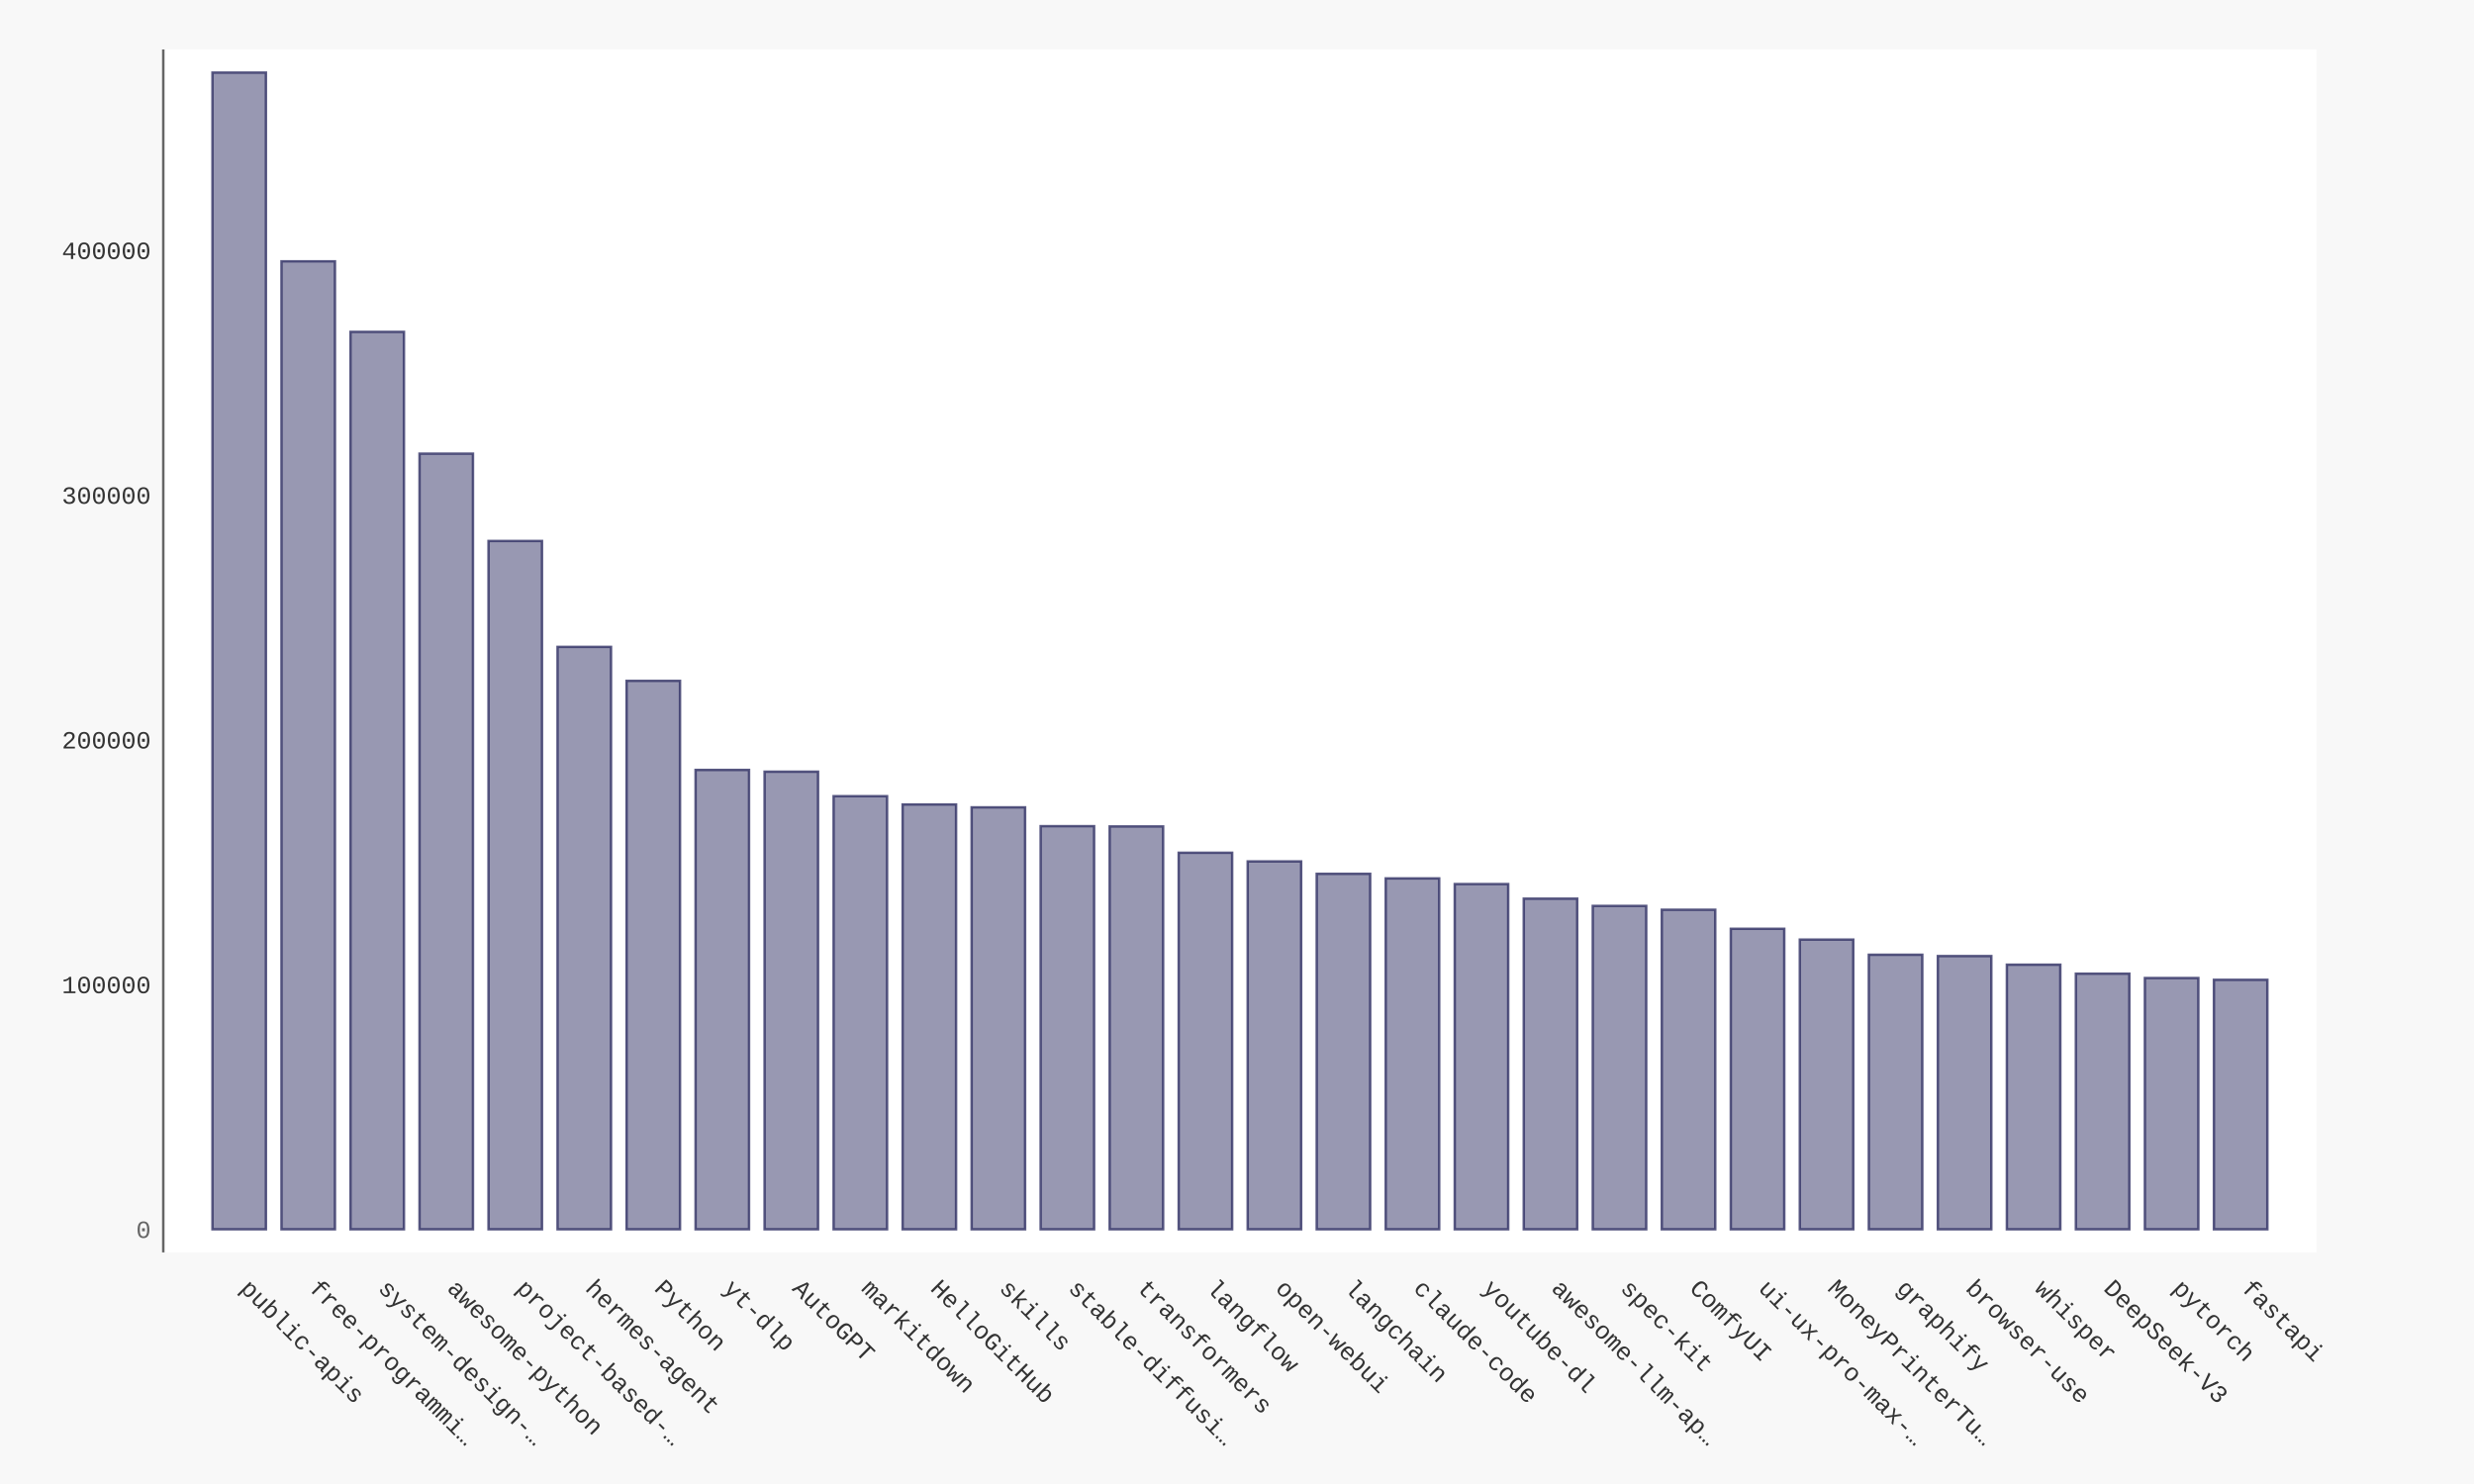
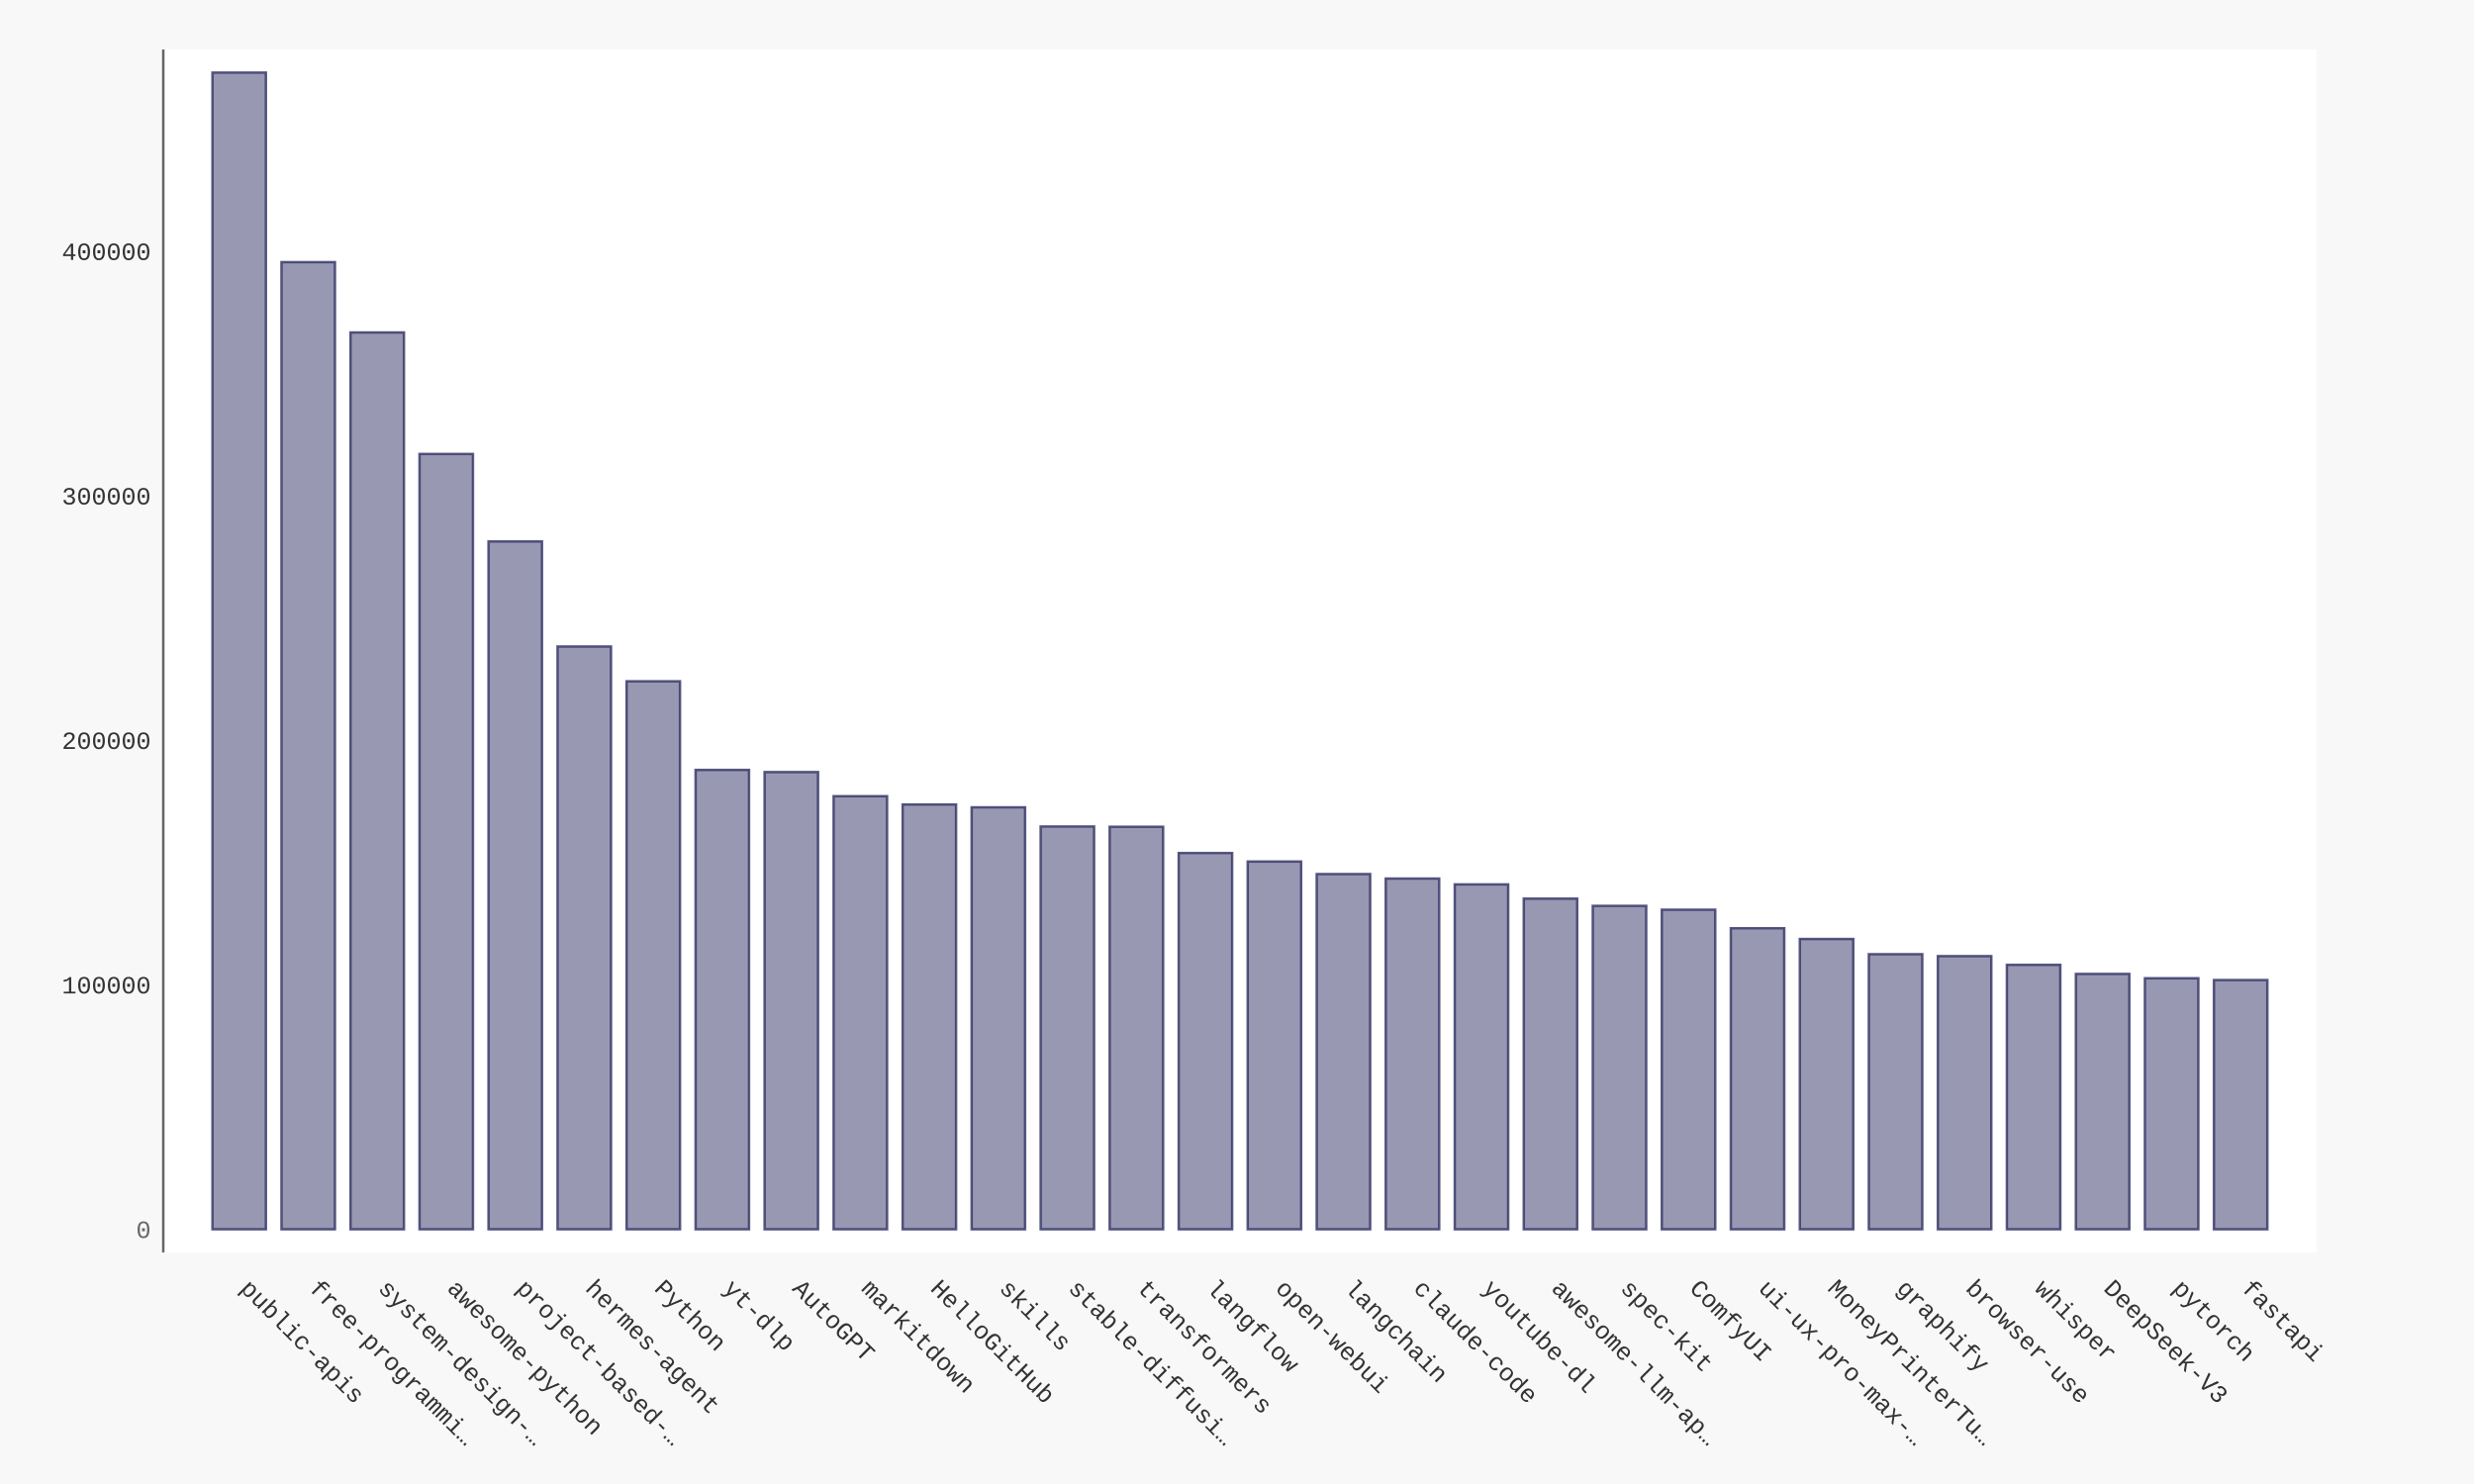
- <svg xmlns="http://www.w3.org/2000/svg" xmlns:xlink="http://www.w3.org/1999/xlink" id="chart-b26a5072-8589-46f0-b477-b83f7120e825" class="pygal-chart" viewBox="0 0 1000 600">
+ <svg xmlns="http://www.w3.org/2000/svg" xmlns:xlink="http://www.w3.org/1999/xlink" id="chart-9c3ce5a8-373d-46ea-ae94-7fc9d82c95b3" class="pygal-chart" viewBox="0 0 1000 600">
  <defs>
-     <style type="text/css">#chart-b26a5072-8589-46f0-b477-b83f7120e825{-webkit-user-select:none;-webkit-font-smoothing:antialiased;font-family:Consolas,"Liberation Mono",Menlo,Courier,monospace}#chart-b26a5072-8589-46f0-b477-b83f7120e825 .title{font-family:Consolas,"Liberation Mono",Menlo,Courier,monospace;font-size:16px}#chart-b26a5072-8589-46f0-b477-b83f7120e825 .legends .legend text{font-family:Consolas,"Liberation Mono",Menlo,Courier,monospace;font-size:14px}#chart-b26a5072-8589-46f0-b477-b83f7120e825 .axis text{font-family:Consolas,"Liberation Mono",Menlo,Courier,monospace;font-size:10px}#chart-b26a5072-8589-46f0-b477-b83f7120e825 .axis text.major{font-family:Consolas,"Liberation Mono",Menlo,Courier,monospace;font-size:10px}#chart-b26a5072-8589-46f0-b477-b83f7120e825 .text-overlay text.value{font-family:Consolas,"Liberation Mono",Menlo,Courier,monospace;font-size:16px}#chart-b26a5072-8589-46f0-b477-b83f7120e825 .text-overlay text.label{font-family:Consolas,"Liberation Mono",Menlo,Courier,monospace;font-size:10px}#chart-b26a5072-8589-46f0-b477-b83f7120e825 .tooltip{font-family:Consolas,"Liberation Mono",Menlo,Courier,monospace;font-size:14px}#chart-b26a5072-8589-46f0-b477-b83f7120e825 text.no_data{font-family:Consolas,"Liberation Mono",Menlo,Courier,monospace;font-size:64px}
- #chart-b26a5072-8589-46f0-b477-b83f7120e825{background-color:#f8f8f8}#chart-b26a5072-8589-46f0-b477-b83f7120e825 path,#chart-b26a5072-8589-46f0-b477-b83f7120e825 line,#chart-b26a5072-8589-46f0-b477-b83f7120e825 rect,#chart-b26a5072-8589-46f0-b477-b83f7120e825 circle{-webkit-transition:250ms ease-in;-moz-transition:250ms ease-in;transition:250ms ease-in}#chart-b26a5072-8589-46f0-b477-b83f7120e825 .graph &gt; .background{fill:#f8f8f8}#chart-b26a5072-8589-46f0-b477-b83f7120e825 .plot &gt; .background{fill:#ffffff}#chart-b26a5072-8589-46f0-b477-b83f7120e825 .graph{fill:#333}#chart-b26a5072-8589-46f0-b477-b83f7120e825 text.no_data{fill:#666}#chart-b26a5072-8589-46f0-b477-b83f7120e825 .title{fill:#666}#chart-b26a5072-8589-46f0-b477-b83f7120e825 .legends .legend text{fill:#333}#chart-b26a5072-8589-46f0-b477-b83f7120e825 .legends .legend:hover text{fill:#666}#chart-b26a5072-8589-46f0-b477-b83f7120e825 .axis .line{stroke:#666}#chart-b26a5072-8589-46f0-b477-b83f7120e825 .axis .guide.line{stroke:rgba(0,0,0,0.5)}#chart-b26a5072-8589-46f0-b477-b83f7120e825 .axis .major.line{stroke:#333}#chart-b26a5072-8589-46f0-b477-b83f7120e825 .axis text.major{fill:#666}#chart-b26a5072-8589-46f0-b477-b83f7120e825 .axis.y .guides:hover .guide.line,#chart-b26a5072-8589-46f0-b477-b83f7120e825 .line-graph .axis.x .guides:hover .guide.line,#chart-b26a5072-8589-46f0-b477-b83f7120e825 .stackedline-graph .axis.x .guides:hover .guide.line,#chart-b26a5072-8589-46f0-b477-b83f7120e825 .xy-graph .axis.x .guides:hover .guide.line{stroke:#666}#chart-b26a5072-8589-46f0-b477-b83f7120e825 .axis .guides:hover text{fill:#666}#chart-b26a5072-8589-46f0-b477-b83f7120e825 .reactive{fill-opacity:.5;stroke-opacity:.8;stroke-width:1}#chart-b26a5072-8589-46f0-b477-b83f7120e825 .ci{stroke:#333}#chart-b26a5072-8589-46f0-b477-b83f7120e825 .reactive.active,#chart-b26a5072-8589-46f0-b477-b83f7120e825 .active .reactive{fill-opacity:.9;stroke-opacity:.9;stroke-width:4}#chart-b26a5072-8589-46f0-b477-b83f7120e825 .ci .reactive.active{stroke-width:1.5}#chart-b26a5072-8589-46f0-b477-b83f7120e825 .series text{fill:#666}#chart-b26a5072-8589-46f0-b477-b83f7120e825 .tooltip rect{fill:#ffffff;stroke:#666;-webkit-transition:opacity 250ms ease-in;-moz-transition:opacity 250ms ease-in;transition:opacity 250ms ease-in}#chart-b26a5072-8589-46f0-b477-b83f7120e825 .tooltip .label{fill:#333}#chart-b26a5072-8589-46f0-b477-b83f7120e825 .tooltip .label{fill:#333}#chart-b26a5072-8589-46f0-b477-b83f7120e825 .tooltip .legend{font-size:.8em;fill:rgba(0,0,0,0.5)}#chart-b26a5072-8589-46f0-b477-b83f7120e825 .tooltip .x_label{font-size:.6em;fill:#666}#chart-b26a5072-8589-46f0-b477-b83f7120e825 .tooltip .xlink{font-size:.5em;text-decoration:underline}#chart-b26a5072-8589-46f0-b477-b83f7120e825 .tooltip .value{font-size:1.5em}#chart-b26a5072-8589-46f0-b477-b83f7120e825 .bound{font-size:.5em}#chart-b26a5072-8589-46f0-b477-b83f7120e825 .max-value{font-size:.75em;fill:rgba(0,0,0,0.5)}#chart-b26a5072-8589-46f0-b477-b83f7120e825 .map-element{fill:#ffffff;stroke:rgba(0,0,0,0.5) !important}#chart-b26a5072-8589-46f0-b477-b83f7120e825 .map-element .reactive{fill-opacity:inherit;stroke-opacity:inherit}#chart-b26a5072-8589-46f0-b477-b83f7120e825 .color-0,#chart-b26a5072-8589-46f0-b477-b83f7120e825 .color-0 a:visited{stroke:#333366;fill:#333366}#chart-b26a5072-8589-46f0-b477-b83f7120e825 .text-overlay .color-0 text{fill:black}
- #chart-b26a5072-8589-46f0-b477-b83f7120e825 text.no_data{text-anchor:middle}#chart-b26a5072-8589-46f0-b477-b83f7120e825 .guide.line{fill:none}#chart-b26a5072-8589-46f0-b477-b83f7120e825 .centered{text-anchor:middle}#chart-b26a5072-8589-46f0-b477-b83f7120e825 .title{text-anchor:middle}#chart-b26a5072-8589-46f0-b477-b83f7120e825 .legends .legend text{fill-opacity:1}#chart-b26a5072-8589-46f0-b477-b83f7120e825 .axis.x text{text-anchor:middle}#chart-b26a5072-8589-46f0-b477-b83f7120e825 .axis.x:not(.web) text[transform]{text-anchor:start}#chart-b26a5072-8589-46f0-b477-b83f7120e825 .axis.x:not(.web) text[transform].backwards{text-anchor:end}#chart-b26a5072-8589-46f0-b477-b83f7120e825 .axis.y text{text-anchor:end}#chart-b26a5072-8589-46f0-b477-b83f7120e825 .axis.y text[transform].backwards{text-anchor:start}#chart-b26a5072-8589-46f0-b477-b83f7120e825 .axis.y2 text{text-anchor:start}#chart-b26a5072-8589-46f0-b477-b83f7120e825 .axis.y2 text[transform].backwards{text-anchor:end}#chart-b26a5072-8589-46f0-b477-b83f7120e825 .axis .guide.line{stroke-dasharray:4,4;stroke:black}#chart-b26a5072-8589-46f0-b477-b83f7120e825 .axis .major.guide.line{stroke-dasharray:6,6;stroke:black}#chart-b26a5072-8589-46f0-b477-b83f7120e825 .horizontal .axis.y .guide.line,#chart-b26a5072-8589-46f0-b477-b83f7120e825 .horizontal .axis.y2 .guide.line,#chart-b26a5072-8589-46f0-b477-b83f7120e825 .vertical .axis.x .guide.line{opacity:0}#chart-b26a5072-8589-46f0-b477-b83f7120e825 .horizontal .axis.always_show .guide.line,#chart-b26a5072-8589-46f0-b477-b83f7120e825 .vertical .axis.always_show .guide.line{opacity:1 !important}#chart-b26a5072-8589-46f0-b477-b83f7120e825 .axis.y .guides:hover .guide.line,#chart-b26a5072-8589-46f0-b477-b83f7120e825 .axis.y2 .guides:hover .guide.line,#chart-b26a5072-8589-46f0-b477-b83f7120e825 .axis.x .guides:hover .guide.line{opacity:1}#chart-b26a5072-8589-46f0-b477-b83f7120e825 .axis .guides:hover text{opacity:1}#chart-b26a5072-8589-46f0-b477-b83f7120e825 .nofill{fill:none}#chart-b26a5072-8589-46f0-b477-b83f7120e825 .subtle-fill{fill-opacity:.2}#chart-b26a5072-8589-46f0-b477-b83f7120e825 .dot{stroke-width:1px;fill-opacity:1;stroke-opacity:1}#chart-b26a5072-8589-46f0-b477-b83f7120e825 .dot.active{stroke-width:5px}#chart-b26a5072-8589-46f0-b477-b83f7120e825 .dot.negative{fill:transparent}#chart-b26a5072-8589-46f0-b477-b83f7120e825 text,#chart-b26a5072-8589-46f0-b477-b83f7120e825 tspan{stroke:none !important}#chart-b26a5072-8589-46f0-b477-b83f7120e825 .series text.active{opacity:1}#chart-b26a5072-8589-46f0-b477-b83f7120e825 .tooltip rect{fill-opacity:.95;stroke-width:.5}#chart-b26a5072-8589-46f0-b477-b83f7120e825 .tooltip text{fill-opacity:1}#chart-b26a5072-8589-46f0-b477-b83f7120e825 .showable{visibility:hidden}#chart-b26a5072-8589-46f0-b477-b83f7120e825 .showable.shown{visibility:visible}#chart-b26a5072-8589-46f0-b477-b83f7120e825 .gauge-background{fill:rgba(229,229,229,1);stroke:none}#chart-b26a5072-8589-46f0-b477-b83f7120e825 .bg-lines{stroke:#f8f8f8;stroke-width:2px}</style>
+     <style type="text/css">#chart-9c3ce5a8-373d-46ea-ae94-7fc9d82c95b3{-webkit-user-select:none;-webkit-font-smoothing:antialiased;font-family:Consolas,"Liberation Mono",Menlo,Courier,monospace}#chart-9c3ce5a8-373d-46ea-ae94-7fc9d82c95b3 .title{font-family:Consolas,"Liberation Mono",Menlo,Courier,monospace;font-size:16px}#chart-9c3ce5a8-373d-46ea-ae94-7fc9d82c95b3 .legends .legend text{font-family:Consolas,"Liberation Mono",Menlo,Courier,monospace;font-size:14px}#chart-9c3ce5a8-373d-46ea-ae94-7fc9d82c95b3 .axis text{font-family:Consolas,"Liberation Mono",Menlo,Courier,monospace;font-size:10px}#chart-9c3ce5a8-373d-46ea-ae94-7fc9d82c95b3 .axis text.major{font-family:Consolas,"Liberation Mono",Menlo,Courier,monospace;font-size:10px}#chart-9c3ce5a8-373d-46ea-ae94-7fc9d82c95b3 .text-overlay text.value{font-family:Consolas,"Liberation Mono",Menlo,Courier,monospace;font-size:16px}#chart-9c3ce5a8-373d-46ea-ae94-7fc9d82c95b3 .text-overlay text.label{font-family:Consolas,"Liberation Mono",Menlo,Courier,monospace;font-size:10px}#chart-9c3ce5a8-373d-46ea-ae94-7fc9d82c95b3 .tooltip{font-family:Consolas,"Liberation Mono",Menlo,Courier,monospace;font-size:14px}#chart-9c3ce5a8-373d-46ea-ae94-7fc9d82c95b3 text.no_data{font-family:Consolas,"Liberation Mono",Menlo,Courier,monospace;font-size:64px}
+ #chart-9c3ce5a8-373d-46ea-ae94-7fc9d82c95b3{background-color:#f8f8f8}#chart-9c3ce5a8-373d-46ea-ae94-7fc9d82c95b3 path,#chart-9c3ce5a8-373d-46ea-ae94-7fc9d82c95b3 line,#chart-9c3ce5a8-373d-46ea-ae94-7fc9d82c95b3 rect,#chart-9c3ce5a8-373d-46ea-ae94-7fc9d82c95b3 circle{-webkit-transition:250ms ease-in;-moz-transition:250ms ease-in;transition:250ms ease-in}#chart-9c3ce5a8-373d-46ea-ae94-7fc9d82c95b3 .graph &gt; .background{fill:#f8f8f8}#chart-9c3ce5a8-373d-46ea-ae94-7fc9d82c95b3 .plot &gt; .background{fill:#ffffff}#chart-9c3ce5a8-373d-46ea-ae94-7fc9d82c95b3 .graph{fill:#333}#chart-9c3ce5a8-373d-46ea-ae94-7fc9d82c95b3 text.no_data{fill:#666}#chart-9c3ce5a8-373d-46ea-ae94-7fc9d82c95b3 .title{fill:#666}#chart-9c3ce5a8-373d-46ea-ae94-7fc9d82c95b3 .legends .legend text{fill:#333}#chart-9c3ce5a8-373d-46ea-ae94-7fc9d82c95b3 .legends .legend:hover text{fill:#666}#chart-9c3ce5a8-373d-46ea-ae94-7fc9d82c95b3 .axis .line{stroke:#666}#chart-9c3ce5a8-373d-46ea-ae94-7fc9d82c95b3 .axis .guide.line{stroke:rgba(0,0,0,0.5)}#chart-9c3ce5a8-373d-46ea-ae94-7fc9d82c95b3 .axis .major.line{stroke:#333}#chart-9c3ce5a8-373d-46ea-ae94-7fc9d82c95b3 .axis text.major{fill:#666}#chart-9c3ce5a8-373d-46ea-ae94-7fc9d82c95b3 .axis.y .guides:hover .guide.line,#chart-9c3ce5a8-373d-46ea-ae94-7fc9d82c95b3 .line-graph .axis.x .guides:hover .guide.line,#chart-9c3ce5a8-373d-46ea-ae94-7fc9d82c95b3 .stackedline-graph .axis.x .guides:hover .guide.line,#chart-9c3ce5a8-373d-46ea-ae94-7fc9d82c95b3 .xy-graph .axis.x .guides:hover .guide.line{stroke:#666}#chart-9c3ce5a8-373d-46ea-ae94-7fc9d82c95b3 .axis .guides:hover text{fill:#666}#chart-9c3ce5a8-373d-46ea-ae94-7fc9d82c95b3 .reactive{fill-opacity:.5;stroke-opacity:.8;stroke-width:1}#chart-9c3ce5a8-373d-46ea-ae94-7fc9d82c95b3 .ci{stroke:#333}#chart-9c3ce5a8-373d-46ea-ae94-7fc9d82c95b3 .reactive.active,#chart-9c3ce5a8-373d-46ea-ae94-7fc9d82c95b3 .active .reactive{fill-opacity:.9;stroke-opacity:.9;stroke-width:4}#chart-9c3ce5a8-373d-46ea-ae94-7fc9d82c95b3 .ci .reactive.active{stroke-width:1.5}#chart-9c3ce5a8-373d-46ea-ae94-7fc9d82c95b3 .series text{fill:#666}#chart-9c3ce5a8-373d-46ea-ae94-7fc9d82c95b3 .tooltip rect{fill:#ffffff;stroke:#666;-webkit-transition:opacity 250ms ease-in;-moz-transition:opacity 250ms ease-in;transition:opacity 250ms ease-in}#chart-9c3ce5a8-373d-46ea-ae94-7fc9d82c95b3 .tooltip .label{fill:#333}#chart-9c3ce5a8-373d-46ea-ae94-7fc9d82c95b3 .tooltip .label{fill:#333}#chart-9c3ce5a8-373d-46ea-ae94-7fc9d82c95b3 .tooltip .legend{font-size:.8em;fill:rgba(0,0,0,0.5)}#chart-9c3ce5a8-373d-46ea-ae94-7fc9d82c95b3 .tooltip .x_label{font-size:.6em;fill:#666}#chart-9c3ce5a8-373d-46ea-ae94-7fc9d82c95b3 .tooltip .xlink{font-size:.5em;text-decoration:underline}#chart-9c3ce5a8-373d-46ea-ae94-7fc9d82c95b3 .tooltip .value{font-size:1.5em}#chart-9c3ce5a8-373d-46ea-ae94-7fc9d82c95b3 .bound{font-size:.5em}#chart-9c3ce5a8-373d-46ea-ae94-7fc9d82c95b3 .max-value{font-size:.75em;fill:rgba(0,0,0,0.5)}#chart-9c3ce5a8-373d-46ea-ae94-7fc9d82c95b3 .map-element{fill:#ffffff;stroke:rgba(0,0,0,0.5) !important}#chart-9c3ce5a8-373d-46ea-ae94-7fc9d82c95b3 .map-element .reactive{fill-opacity:inherit;stroke-opacity:inherit}#chart-9c3ce5a8-373d-46ea-ae94-7fc9d82c95b3 .color-0,#chart-9c3ce5a8-373d-46ea-ae94-7fc9d82c95b3 .color-0 a:visited{stroke:#333366;fill:#333366}#chart-9c3ce5a8-373d-46ea-ae94-7fc9d82c95b3 .text-overlay .color-0 text{fill:black}
+ #chart-9c3ce5a8-373d-46ea-ae94-7fc9d82c95b3 text.no_data{text-anchor:middle}#chart-9c3ce5a8-373d-46ea-ae94-7fc9d82c95b3 .guide.line{fill:none}#chart-9c3ce5a8-373d-46ea-ae94-7fc9d82c95b3 .centered{text-anchor:middle}#chart-9c3ce5a8-373d-46ea-ae94-7fc9d82c95b3 .title{text-anchor:middle}#chart-9c3ce5a8-373d-46ea-ae94-7fc9d82c95b3 .legends .legend text{fill-opacity:1}#chart-9c3ce5a8-373d-46ea-ae94-7fc9d82c95b3 .axis.x text{text-anchor:middle}#chart-9c3ce5a8-373d-46ea-ae94-7fc9d82c95b3 .axis.x:not(.web) text[transform]{text-anchor:start}#chart-9c3ce5a8-373d-46ea-ae94-7fc9d82c95b3 .axis.x:not(.web) text[transform].backwards{text-anchor:end}#chart-9c3ce5a8-373d-46ea-ae94-7fc9d82c95b3 .axis.y text{text-anchor:end}#chart-9c3ce5a8-373d-46ea-ae94-7fc9d82c95b3 .axis.y text[transform].backwards{text-anchor:start}#chart-9c3ce5a8-373d-46ea-ae94-7fc9d82c95b3 .axis.y2 text{text-anchor:start}#chart-9c3ce5a8-373d-46ea-ae94-7fc9d82c95b3 .axis.y2 text[transform].backwards{text-anchor:end}#chart-9c3ce5a8-373d-46ea-ae94-7fc9d82c95b3 .axis .guide.line{stroke-dasharray:4,4;stroke:black}#chart-9c3ce5a8-373d-46ea-ae94-7fc9d82c95b3 .axis .major.guide.line{stroke-dasharray:6,6;stroke:black}#chart-9c3ce5a8-373d-46ea-ae94-7fc9d82c95b3 .horizontal .axis.y .guide.line,#chart-9c3ce5a8-373d-46ea-ae94-7fc9d82c95b3 .horizontal .axis.y2 .guide.line,#chart-9c3ce5a8-373d-46ea-ae94-7fc9d82c95b3 .vertical .axis.x .guide.line{opacity:0}#chart-9c3ce5a8-373d-46ea-ae94-7fc9d82c95b3 .horizontal .axis.always_show .guide.line,#chart-9c3ce5a8-373d-46ea-ae94-7fc9d82c95b3 .vertical .axis.always_show .guide.line{opacity:1 !important}#chart-9c3ce5a8-373d-46ea-ae94-7fc9d82c95b3 .axis.y .guides:hover .guide.line,#chart-9c3ce5a8-373d-46ea-ae94-7fc9d82c95b3 .axis.y2 .guides:hover .guide.line,#chart-9c3ce5a8-373d-46ea-ae94-7fc9d82c95b3 .axis.x .guides:hover .guide.line{opacity:1}#chart-9c3ce5a8-373d-46ea-ae94-7fc9d82c95b3 .axis .guides:hover text{opacity:1}#chart-9c3ce5a8-373d-46ea-ae94-7fc9d82c95b3 .nofill{fill:none}#chart-9c3ce5a8-373d-46ea-ae94-7fc9d82c95b3 .subtle-fill{fill-opacity:.2}#chart-9c3ce5a8-373d-46ea-ae94-7fc9d82c95b3 .dot{stroke-width:1px;fill-opacity:1;stroke-opacity:1}#chart-9c3ce5a8-373d-46ea-ae94-7fc9d82c95b3 .dot.active{stroke-width:5px}#chart-9c3ce5a8-373d-46ea-ae94-7fc9d82c95b3 .dot.negative{fill:transparent}#chart-9c3ce5a8-373d-46ea-ae94-7fc9d82c95b3 text,#chart-9c3ce5a8-373d-46ea-ae94-7fc9d82c95b3 tspan{stroke:none !important}#chart-9c3ce5a8-373d-46ea-ae94-7fc9d82c95b3 .series text.active{opacity:1}#chart-9c3ce5a8-373d-46ea-ae94-7fc9d82c95b3 .tooltip rect{fill-opacity:.95;stroke-width:.5}#chart-9c3ce5a8-373d-46ea-ae94-7fc9d82c95b3 .tooltip text{fill-opacity:1}#chart-9c3ce5a8-373d-46ea-ae94-7fc9d82c95b3 .showable{visibility:hidden}#chart-9c3ce5a8-373d-46ea-ae94-7fc9d82c95b3 .showable.shown{visibility:visible}#chart-9c3ce5a8-373d-46ea-ae94-7fc9d82c95b3 .gauge-background{fill:rgba(229,229,229,1);stroke:none}#chart-9c3ce5a8-373d-46ea-ae94-7fc9d82c95b3 .bg-lines{stroke:#f8f8f8;stroke-width:2px}</style>
  </defs>
  <g class="graph bar-graph vertical">
    <rect x="0" y="0" width="1000" height="600" class="background" />
    <g transform="translate(66, 20)" class="plot">
      <rect x="0" y="0" width="870.36" height="486.36" class="background" />
      <g class="axis y">
        <g class="guides">
          <text x="-5" y="480.507" class="major">0</text>
        </g>
        <g class="guides">
-           <text x="-5" y="381.561" class="">100000</text>
-         </g>
-         <g class="guides">
-           <text x="-5" y="282.614" class="">200000</text>
-         </g>
-         <g class="guides">
-           <text x="-5" y="183.667" class="">300000</text>
-         </g>
-         <g class="guides">
-           <text x="-5" y="84.72" class="">400000</text>
+           <text x="-5" y="381.657" class="">100000</text>
+         </g>
+         <g class="guides">
+           <text x="-5" y="282.807" class="">200000</text>
+         </g>
+         <g class="guides">
+           <text x="-5" y="183.957" class="">300000</text>
+         </g>
+         <g class="guides">
+           <text x="-5" y="85.107" class="">400000</text>
        </g>
      </g>
      <g class="axis x">
        <path d="M0 0 v486.36" class="line" />
        <g class="guides">
          <path d="M30.686 0 v486.36" class="guide line" />
          <text x="30.686" y="501.36" class="" transform="rotate(45 30.68578 501.3604)">public-apis</text>
        </g>
        <g class="guides">
          <path d="M58.582 0 v486.36" class="guide line" />
          <text x="58.582" y="501.36" class="" transform="rotate(45 58.58195 501.3604)">free-programmi…</text>
        </g>
        <g class="guides">
          <path d="M86.478 0 v486.36" class="guide line" />
          <text x="86.478" y="501.36" class="" transform="rotate(45 86.47812 501.3604)">system-design-…</text>
        </g>
        <g class="guides">
          <path d="M114.374 0 v486.36" class="guide line" />
          <text x="114.374" y="501.36" class="" transform="rotate(45 114.3743 501.3604)">awesome-python</text>
        </g>
        <g class="guides">
          <path d="M142.27 0 v486.36" class="guide line" />
          <text x="142.27" y="501.36" class="" transform="rotate(45 142.2704 501.3604)">project-based-…</text>
        </g>
        <g class="guides">
          <path d="M170.167 0 v486.36" class="guide line" />
          <text x="170.167" y="501.36" class="" transform="rotate(45 170.1666 501.3604)">hermes-agent</text>
        </g>
        <g class="guides">
          <path d="M198.063 0 v486.36" class="guide line" />
          <text x="198.063" y="501.36" class="" transform="rotate(45 198.0628 501.3604)">Python</text>
        </g>
        <g class="guides">
          <path d="M225.959 0 v486.36" class="guide line" />
          <text x="225.959" y="501.36" class="" transform="rotate(45 225.9589 501.3604)">yt-dlp</text>
        </g>
        <g class="guides">
          <path d="M253.855 0 v486.36" class="guide line" />
          <text x="253.855" y="501.36" class="" transform="rotate(45 253.8551 501.3604)">AutoGPT</text>
        </g>
        <g class="guides">
          <path d="M281.751 0 v486.36" class="guide line" />
          <text x="281.751" y="501.36" class="" transform="rotate(45 281.7513 501.3604)">markitdown</text>
        </g>
        <g class="guides">
          <path d="M309.647 0 v486.36" class="guide line" />
          <text x="309.647" y="501.36" class="" transform="rotate(45 309.6474 501.3604)">HelloGitHub</text>
        </g>
        <g class="guides">
          <path d="M337.544 0 v486.36" class="guide line" />
          <text x="337.544" y="501.36" class="" transform="rotate(45 337.5436 501.3604)">skills</text>
        </g>
        <g class="guides">
          <path d="M365.44 0 v486.36" class="guide line" />
          <text x="365.44" y="501.36" class="" transform="rotate(45 365.4398 501.3604)">stable-diffusi…</text>
        </g>
        <g class="guides">
          <path d="M393.336 0 v486.36" class="guide line" />
          <text x="393.336" y="501.36" class="" transform="rotate(45 393.3359 501.3604)">transformers</text>
        </g>
        <g class="guides">
          <path d="M421.232 0 v486.36" class="guide line" />
          <text x="421.232" y="501.36" class="" transform="rotate(45 421.2321 501.3604)">langflow</text>
        </g>
        <g class="guides">
          <path d="M449.128 0 v486.36" class="guide line" />
          <text x="449.128" y="501.36" class="" transform="rotate(45 449.1283 501.3604)">open-webui</text>
        </g>
        <g class="guides">
          <path d="M477.024 0 v486.36" class="guide line" />
          <text x="477.024" y="501.36" class="" transform="rotate(45 477.0244 501.3604)">langchain</text>
        </g>
        <g class="guides">
          <path d="M504.921 0 v486.36" class="guide line" />
          <text x="504.921" y="501.36" class="" transform="rotate(45 504.9206 501.3604)">claude-code</text>
        </g>
        <g class="guides">
          <path d="M532.817 0 v486.36" class="guide line" />
          <text x="532.817" y="501.36" class="" transform="rotate(45 532.8168 501.3604)">youtube-dl</text>
        </g>
        <g class="guides">
          <path d="M560.713 0 v486.36" class="guide line" />
          <text x="560.713" y="501.36" class="" transform="rotate(45 560.7129 501.3604)">awesome-llm-ap…</text>
        </g>
        <g class="guides">
          <path d="M588.609 0 v486.36" class="guide line" />
          <text x="588.609" y="501.36" class="" transform="rotate(45 588.6091 501.3604)">spec-kit</text>
        </g>
        <g class="guides">
          <path d="M616.505 0 v486.36" class="guide line" />
          <text x="616.505" y="501.36" class="" transform="rotate(45 616.5053 501.3604)">ComfyUI</text>
        </g>
        <g class="guides">
          <path d="M644.401 0 v486.36" class="guide line" />
          <text x="644.401" y="501.36" class="" transform="rotate(45 644.4014 501.3604)">ui-ux-pro-max-…</text>
        </g>
        <g class="guides">
          <path d="M672.298 0 v486.36" class="guide line" />
          <text x="672.298" y="501.36" class="" transform="rotate(45 672.2976 501.3604)">MoneyPrinterTu…</text>
        </g>
        <g class="guides">
          <path d="M700.194 0 v486.36" class="guide line" />
          <text x="700.194" y="501.36" class="" transform="rotate(45 700.1938 501.3604)">graphify</text>
        </g>
        <g class="guides">
          <path d="M728.09 0 v486.36" class="guide line" />
          <text x="728.09" y="501.36" class="" transform="rotate(45 728.0899 501.3604)">browser-use</text>
        </g>
        <g class="guides">
          <path d="M755.986 0 v486.36" class="guide line" />
          <text x="755.986" y="501.36" class="" transform="rotate(45 755.9861 501.3604)">whisper</text>
        </g>
        <g class="guides">
          <path d="M783.882 0 v486.36" class="guide line" />
          <text x="783.882" y="501.36" class="" transform="rotate(45 783.8823 501.3604)">DeepSeek-V3</text>
        </g>
        <g class="guides">
          <path d="M811.778 0 v486.36" class="guide line" />
          <text x="811.778" y="501.36" class="" transform="rotate(45 811.7784 501.3604)">pytorch</text>
        </g>
        <g class="guides">
          <path d="M839.675 0 v486.36" class="guide line" />
          <text x="839.675" y="501.36" class="" transform="rotate(45 839.6746 501.3604)">fastapi</text>
        </g>
      </g>
      <g class="series serie-0 color-0">
        <g class="bars">
          <g class="bar">
            <a target="_blank" xlink:href="https://github.com/public-apis/public-apis">
              <rect x="19.884" y="9.353" rx="0" ry="0" width="21.603" height="467.654" class="rect reactive tooltip-trigger" />
            </a>
          </g>
          <g class="bar">
            <a target="_blank" xlink:href="https://github.com/EbookFoundation/free-programming-books">
-               <rect x="47.781" y="85.657" rx="0" ry="0" width="21.603" height="391.35" class="rect reactive tooltip-trigger" />
+               <rect x="47.781" y="85.978" rx="0" ry="0" width="21.603" height="391.03" class="rect reactive tooltip-trigger" />
            </a>
          </g>
          <g class="bar">
            <a target="_blank" xlink:href="https://github.com/donnemartin/system-design-primer">
-               <rect x="75.677" y="114.183" rx="0" ry="0" width="21.603" height="362.824" class="rect reactive tooltip-trigger" />
+               <rect x="75.677" y="114.413" rx="0" ry="0" width="21.603" height="362.595" class="rect reactive tooltip-trigger" />
            </a>
          </g>
          <g class="bar">
            <a target="_blank" xlink:href="https://github.com/vinta/awesome-python">
-               <rect x="103.573" y="163.42" rx="0" ry="0" width="21.603" height="313.587" class="rect reactive tooltip-trigger" />
+               <rect x="103.573" y="163.532" rx="0" ry="0" width="21.603" height="313.475" class="rect reactive tooltip-trigger" />
            </a>
          </g>
          <g class="bar">
            <a target="_blank" xlink:href="https://github.com/practical-tutorials/project-based-learning">
-               <rect x="131.469" y="198.726" rx="0" ry="0" width="21.603" height="278.281" class="rect reactive tooltip-trigger" />
+               <rect x="131.469" y="198.914" rx="0" ry="0" width="21.603" height="278.094" class="rect reactive tooltip-trigger" />
            </a>
          </g>
          <g class="bar">
            <a target="_blank" xlink:href="https://github.com/NousResearch/hermes-agent">
-               <rect x="159.365" y="241.547" rx="0" ry="0" width="21.603" height="235.461" class="rect reactive tooltip-trigger" />
+               <rect x="159.365" y="241.388" rx="0" ry="0" width="21.603" height="235.62" class="rect reactive tooltip-trigger" />
            </a>
          </g>
          <g class="bar">
            <a target="_blank" xlink:href="https://github.com/TheAlgorithms/Python">
-               <rect x="187.261" y="255.272" rx="0" ry="0" width="21.603" height="221.735" class="rect reactive tooltip-trigger" />
+               <rect x="187.261" y="255.454" rx="0" ry="0" width="21.603" height="221.553" class="rect reactive tooltip-trigger" />
            </a>
          </g>
          <g class="bar">
            <a target="_blank" xlink:href="https://github.com/yt-dlp/yt-dlp">
-               <rect x="215.158" y="291.297" rx="0" ry="0" width="21.603" height="185.71" class="rect reactive tooltip-trigger" />
+               <rect x="215.158" y="291.285" rx="0" ry="0" width="21.603" height="185.722" class="rect reactive tooltip-trigger" />
            </a>
          </g>
          <g class="bar">
            <a target="_blank" xlink:href="https://github.com/Significant-Gravitas/AutoGPT">
-               <rect x="243.054" y="292.003" rx="0" ry="0" width="21.603" height="185.005" class="rect reactive tooltip-trigger" />
+               <rect x="243.054" y="292.153" rx="0" ry="0" width="21.603" height="184.854" class="rect reactive tooltip-trigger" />
            </a>
          </g>
          <g class="bar">
            <a target="_blank" xlink:href="https://github.com/microsoft/markitdown">
              <rect x="270.95" y="301.906" rx="0" ry="0" width="21.603" height="175.101" class="rect reactive tooltip-trigger" />
            </a>
          </g>
          <g class="bar">
            <a target="_blank" xlink:href="https://github.com/521xueweihan/HelloGitHub">
-               <rect x="298.846" y="305.259" rx="0" ry="0" width="21.603" height="171.748" class="rect reactive tooltip-trigger" />
+               <rect x="298.846" y="305.261" rx="0" ry="0" width="21.603" height="171.746" class="rect reactive tooltip-trigger" />
            </a>
          </g>
          <g class="bar">
            <a target="_blank" xlink:href="https://github.com/anthropics/skills">
-               <rect x="326.742" y="306.418" rx="0" ry="0" width="21.603" height="170.589" class="rect reactive tooltip-trigger" />
+               <rect x="326.742" y="306.407" rx="0" ry="0" width="21.603" height="170.6" class="rect reactive tooltip-trigger" />
            </a>
          </g>
          <g class="bar">
            <a target="_blank" xlink:href="https://github.com/AUTOMATIC1111/stable-diffusion-webui">
-               <rect x="354.638" y="314.026" rx="0" ry="0" width="21.603" height="162.981" class="rect reactive tooltip-trigger" />
+               <rect x="354.638" y="314.164" rx="0" ry="0" width="21.603" height="162.843" class="rect reactive tooltip-trigger" />
            </a>
          </g>
          <g class="bar">
            <a target="_blank" xlink:href="https://github.com/huggingface/transformers">
-               <rect x="382.535" y="314.141" rx="0" ry="0" width="21.603" height="162.866" class="rect reactive tooltip-trigger" />
+               <rect x="382.535" y="314.27" rx="0" ry="0" width="21.603" height="162.738" class="rect reactive tooltip-trigger" />
            </a>
          </g>
          <g class="bar">
            <a target="_blank" xlink:href="https://github.com/langflow-ai/langflow">
-               <rect x="410.431" y="324.776" rx="0" ry="0" width="21.603" height="152.232" class="rect reactive tooltip-trigger" />
+               <rect x="410.431" y="324.884" rx="0" ry="0" width="21.603" height="152.123" class="rect reactive tooltip-trigger" />
            </a>
          </g>
          <g class="bar">
            <a target="_blank" xlink:href="https://github.com/open-webui/open-webui">
-               <rect x="438.327" y="328.284" rx="0" ry="0" width="21.603" height="148.723" class="rect reactive tooltip-trigger" />
+               <rect x="438.327" y="328.327" rx="0" ry="0" width="21.603" height="148.68" class="rect reactive tooltip-trigger" />
            </a>
          </g>
          <g class="bar">
            <a target="_blank" xlink:href="https://github.com/langchain-ai/langchain">
-               <rect x="466.223" y="333.301" rx="0" ry="0" width="21.603" height="143.706" class="rect reactive tooltip-trigger" />
+               <rect x="466.223" y="333.393" rx="0" ry="0" width="21.603" height="143.614" class="rect reactive tooltip-trigger" />
            </a>
          </g>
          <g class="bar">
            <a target="_blank" xlink:href="https://github.com/anthropics/claude-code">
-               <rect x="494.119" y="335.15" rx="0" ry="0" width="21.603" height="141.857" class="rect reactive tooltip-trigger" />
+               <rect x="494.119" y="335.209" rx="0" ry="0" width="21.603" height="141.798" class="rect reactive tooltip-trigger" />
            </a>
          </g>
          <g class="bar">
            <a target="_blank" xlink:href="https://github.com/ytdl-org/youtube-dl">
-               <rect x="522.015" y="337.442" rx="0" ry="0" width="21.603" height="139.565" class="rect reactive tooltip-trigger" />
+               <rect x="522.015" y="337.569" rx="0" ry="0" width="21.603" height="139.439" class="rect reactive tooltip-trigger" />
            </a>
          </g>
          <g class="bar">
            <a target="_blank" xlink:href="https://github.com/Shubhamsaboo/awesome-llm-apps">
-               <rect x="549.912" y="343.344" rx="0" ry="0" width="21.603" height="133.663" class="rect reactive tooltip-trigger" />
+               <rect x="549.912" y="343.332" rx="0" ry="0" width="21.603" height="133.676" class="rect reactive tooltip-trigger" />
            </a>
          </g>
          <g class="bar">
            <a target="_blank" xlink:href="https://github.com/github/spec-kit">
-               <rect x="577.808" y="346.27" rx="0" ry="0" width="21.603" height="130.737" class="rect reactive tooltip-trigger" />
+               <rect x="577.808" y="346.249" rx="0" ry="0" width="21.603" height="130.759" class="rect reactive tooltip-trigger" />
            </a>
          </g>
          <g class="bar">
            <a target="_blank" xlink:href="https://github.com/Comfy-Org/ComfyUI">
-               <rect x="605.704" y="347.823" rx="0" ry="0" width="21.603" height="129.184" class="rect reactive tooltip-trigger" />
+               <rect x="605.704" y="347.802" rx="0" ry="0" width="21.603" height="129.205" class="rect reactive tooltip-trigger" />
            </a>
          </g>
          <g class="bar">
            <a target="_blank" xlink:href="https://github.com/nextlevelbuilder/ui-ux-pro-max-skill">
-               <rect x="633.6" y="355.515" rx="0" ry="0" width="21.603" height="121.492" class="rect reactive tooltip-trigger" />
+               <rect x="633.6" y="355.291" rx="0" ry="0" width="21.603" height="121.716" class="rect reactive tooltip-trigger" />
            </a>
          </g>
          <g class="bar">
            <a target="_blank" xlink:href="https://github.com/harry0703/MoneyPrinterTurbo">
-               <rect x="661.496" y="359.895" rx="0" ry="0" width="21.603" height="117.112" class="rect reactive tooltip-trigger" />
+               <rect x="661.496" y="359.638" rx="0" ry="0" width="21.603" height="117.37" class="rect reactive tooltip-trigger" />
            </a>
          </g>
          <g class="bar">
            <a target="_blank" xlink:href="https://github.com/Graphify-Labs/graphify">
-               <rect x="689.392" y="366.013" rx="0" ry="0" width="21.603" height="110.995" class="rect reactive tooltip-trigger" />
+               <rect x="689.392" y="365.792" rx="0" ry="0" width="21.603" height="111.215" class="rect reactive tooltip-trigger" />
            </a>
          </g>
          <g class="bar">
            <a target="_blank" xlink:href="https://github.com/browser-use/browser-use">
-               <rect x="717.289" y="366.552" rx="0" ry="0" width="21.603" height="110.455" class="rect reactive tooltip-trigger" />
+               <rect x="717.289" y="366.572" rx="0" ry="0" width="21.603" height="110.435" class="rect reactive tooltip-trigger" />
            </a>
          </g>
          <g class="bar">
            <a target="_blank" xlink:href="https://github.com/openai/whisper">
-               <rect x="745.185" y="370.035" rx="0" ry="0" width="21.603" height="106.972" class="rect reactive tooltip-trigger" />
+               <rect x="745.185" y="370.1" rx="0" ry="0" width="21.603" height="106.907" class="rect reactive tooltip-trigger" />
            </a>
          </g>
          <g class="bar">
            <a target="_blank" xlink:href="https://github.com/deepseek-ai/DeepSeek-V3">
-               <rect x="773.081" y="373.672" rx="0" ry="0" width="21.603" height="103.335" class="rect reactive tooltip-trigger" />
+               <rect x="773.081" y="373.768" rx="0" ry="0" width="21.603" height="103.239" class="rect reactive tooltip-trigger" />
            </a>
          </g>
          <g class="bar">
            <a target="_blank" xlink:href="https://github.com/pytorch/pytorch">
-               <rect x="800.977" y="375.434" rx="0" ry="0" width="21.603" height="101.573" class="rect reactive tooltip-trigger" />
+               <rect x="800.977" y="375.514" rx="0" ry="0" width="21.603" height="101.493" class="rect reactive tooltip-trigger" />
            </a>
          </g>
          <g class="bar">
            <a target="_blank" xlink:href="https://github.com/fastapi/fastapi">
-               <rect x="828.873" y="376.158" rx="0" ry="0" width="21.603" height="100.85" class="rect reactive tooltip-trigger" />
+               <rect x="828.873" y="376.24" rx="0" ry="0" width="21.603" height="100.768" class="rect reactive tooltip-trigger" />
            </a>
          </g>
        </g>
      </g>
    </g>
    <g class="titles" />
    <g transform="translate(66, 20)" class="plot overlay">
      <g class="series serie-0 color-0" />
    </g>
    <g transform="translate(66, 20)" class="plot text-overlay">
      <g class="series serie-0 color-0" />
    </g>
    <g transform="translate(66, 20)" class="plot tooltip-overlay">
      <g transform="translate(0 0)" style="opacity: 0" class="tooltip">
        <rect rx="0" ry="0" width="0" height="0" class="tooltip-box" />
        <g class="text" />
      </g>
    </g>
  </g>
</svg>
